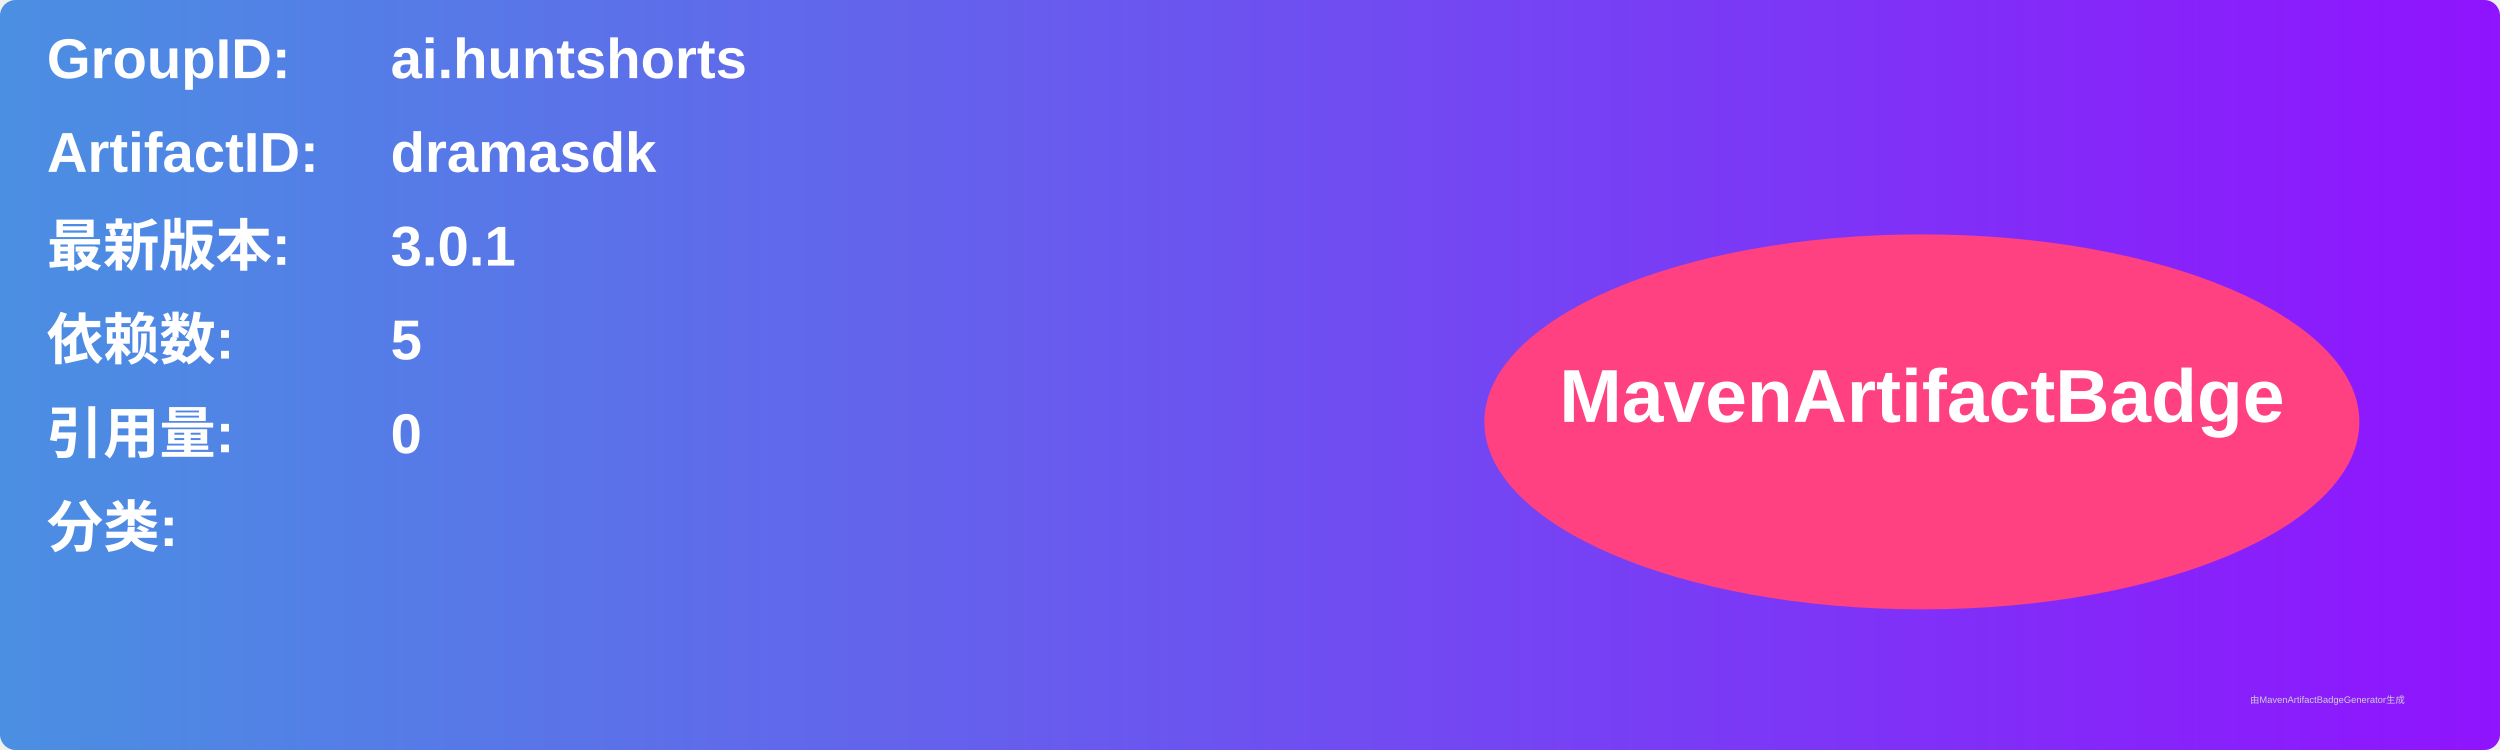
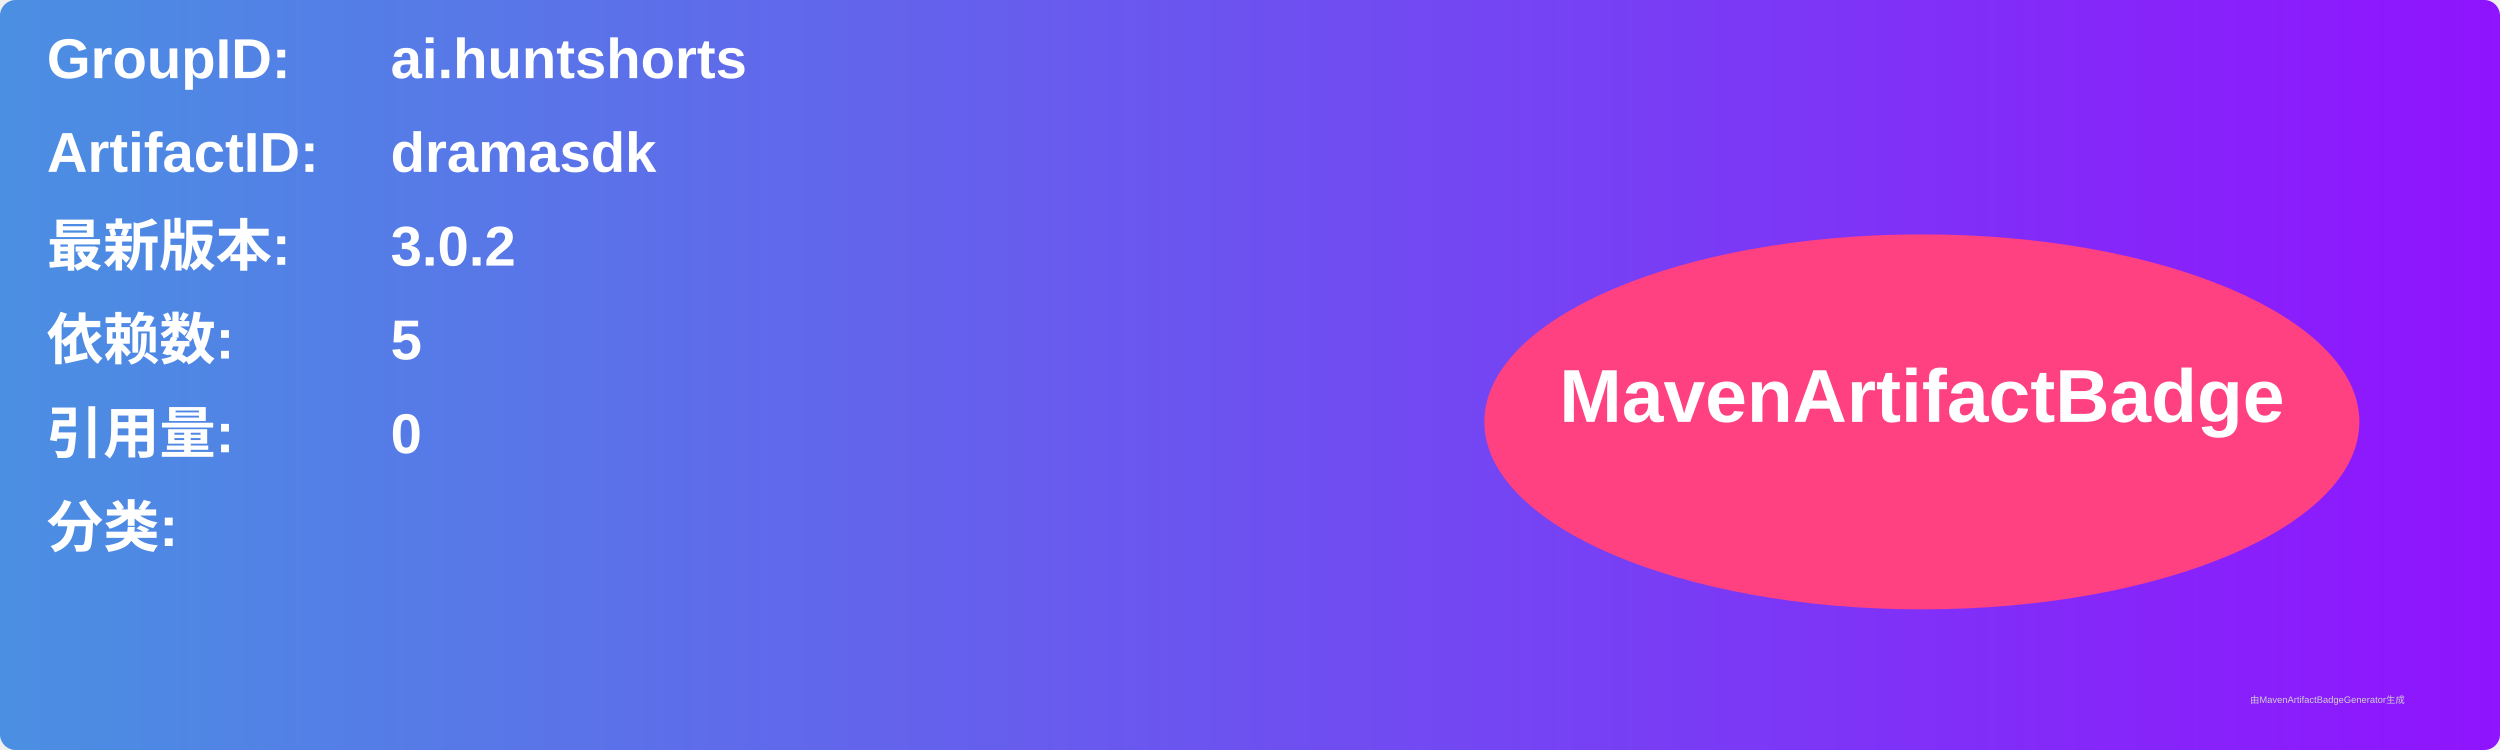
<svg xmlns="http://www.w3.org/2000/svg" width="800" height="240" viewBox="0 0 800 240">
  <linearGradient id="grad" x1="0%" y1="0%" x2="100%" y2="0%">
    <stop offset="0%" stop-color="#4a90e2" />
    <stop offset="100%" stop-color="#9013fe" />
  </linearGradient>
  <rect width="100%" height="100%" rx="5" ry="5" fill="url(#grad)" />
  <g transform="translate(15, 15)">
    <text x="0" y="10" font-family="Arial" font-size="18" fill="white" font-weight="bold" width="260">GroupID:</text>
    <text x="110" y="10" font-family="Arial" font-size="18" fill="white" font-weight="bold" width="460">ai.huntshorts</text>
    <text x="0" y="40" font-family="Arial" font-size="18" fill="white" font-weight="bold" width="260">ArtifactID:</text>
    <text x="110" y="40" font-family="Arial" font-size="18" fill="white" font-weight="bold" width="460">dramasdk</text>
    <text x="0" y="70" font-family="Arial" font-size="18" fill="white" font-weight="bold">最新版本:</text>
    <text x="110" y="70" font-family="Arial" font-size="18" fill="white" font-weight="bold">
-       <tspan font-weight="bold">3.0.1</tspan>
+       <tspan font-weight="bold">3.0.2</tspan>
    </text>
    <text x="0" y="100" font-family="Arial" font-size="18" fill="white" font-weight="bold">依赖数: </text>
    <text x="110" y="100" font-family="Arial" font-size="18" fill="white">
      <tspan font-weight="bold">5</tspan>
    </text>
    <text x="0" y="130" font-family="Arial" font-size="18" fill="white" font-weight="bold">引用量: </text>
    <text x="110" y="130" font-family="Arial" font-size="18" fill="white">
      <tspan font-weight="bold">0</tspan>
    </text>
    <text x="0" y="160" font-family="Arial" font-size="18" fill="white" font-weight="bold">分类:</text>
    <text x="10" y="190" font-family="Arial" font-size="10" fill="white">
      <tspan font-weight="bold" />
    </text>
    <ellipse cx="600" cy="120" rx="140" ry="60" fill="#ff4081" />
    <text x="600" y="120" text-anchor="middle" font-family="Arial" font-size="24" fill="white" font-weight="bold">MavenArtifactBadge</text>
  </g>
  <text x="720" y="225" font-family="Arial" font-size="3" fill="#d0d0d0">由MavenArtifactBadgeGenerator生成</text>
</svg>
